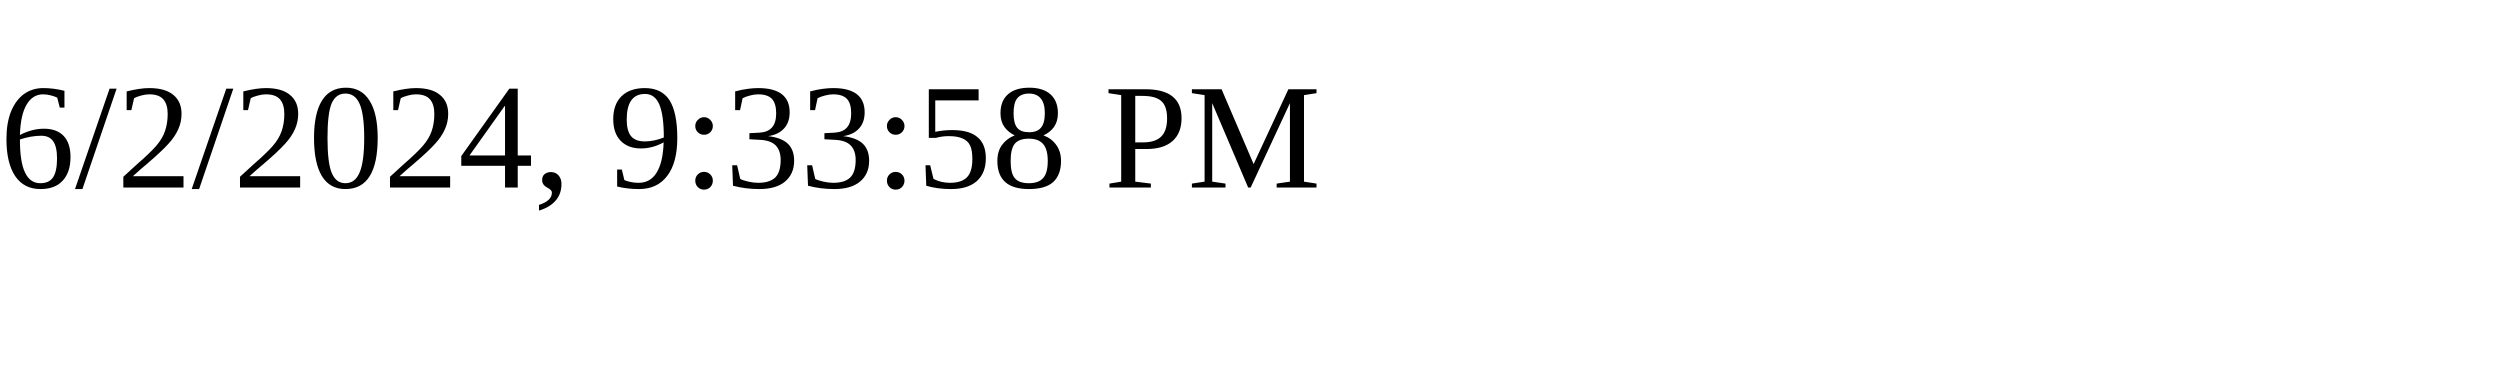
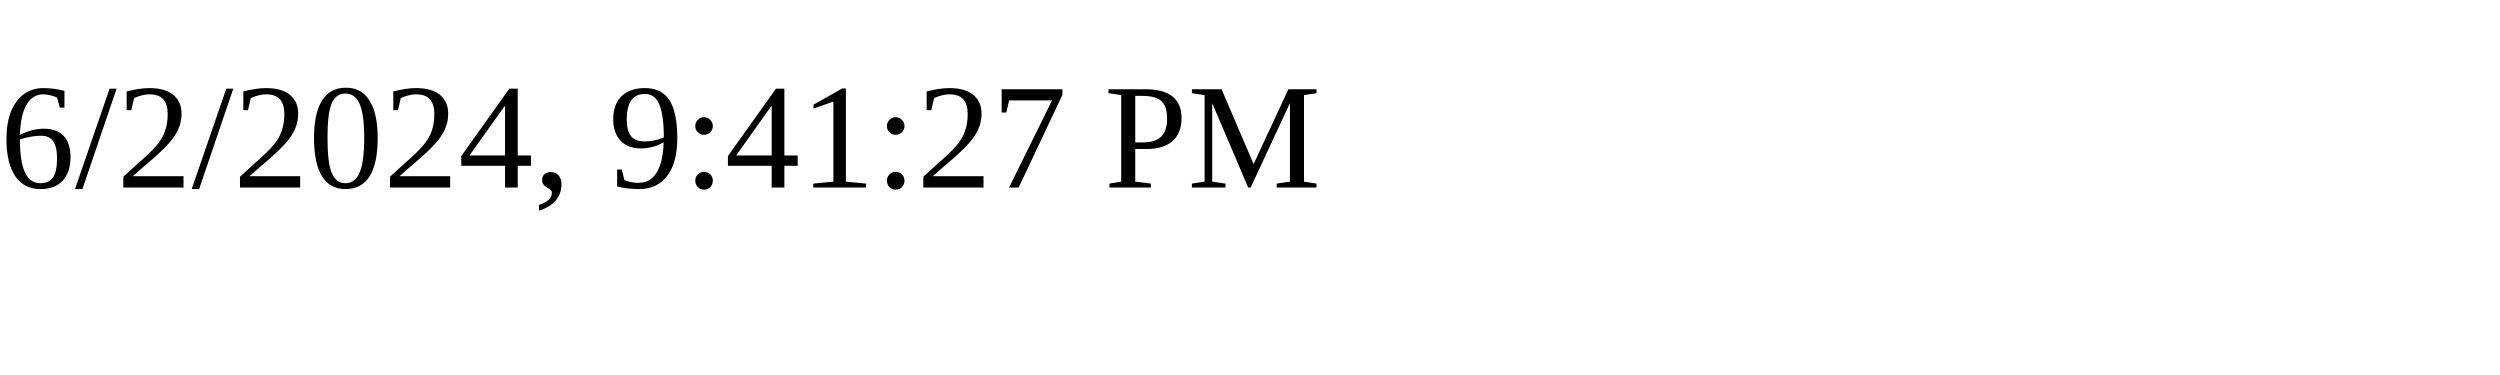
<svg xmlns="http://www.w3.org/2000/svg" height="30" width="200">
-   <text x="0" y="15">6/2/2024, 9:33:58 PM</text>
+   <text x="0" y="15">6/2/2024, 9:41:27 PM</text>
</svg>
